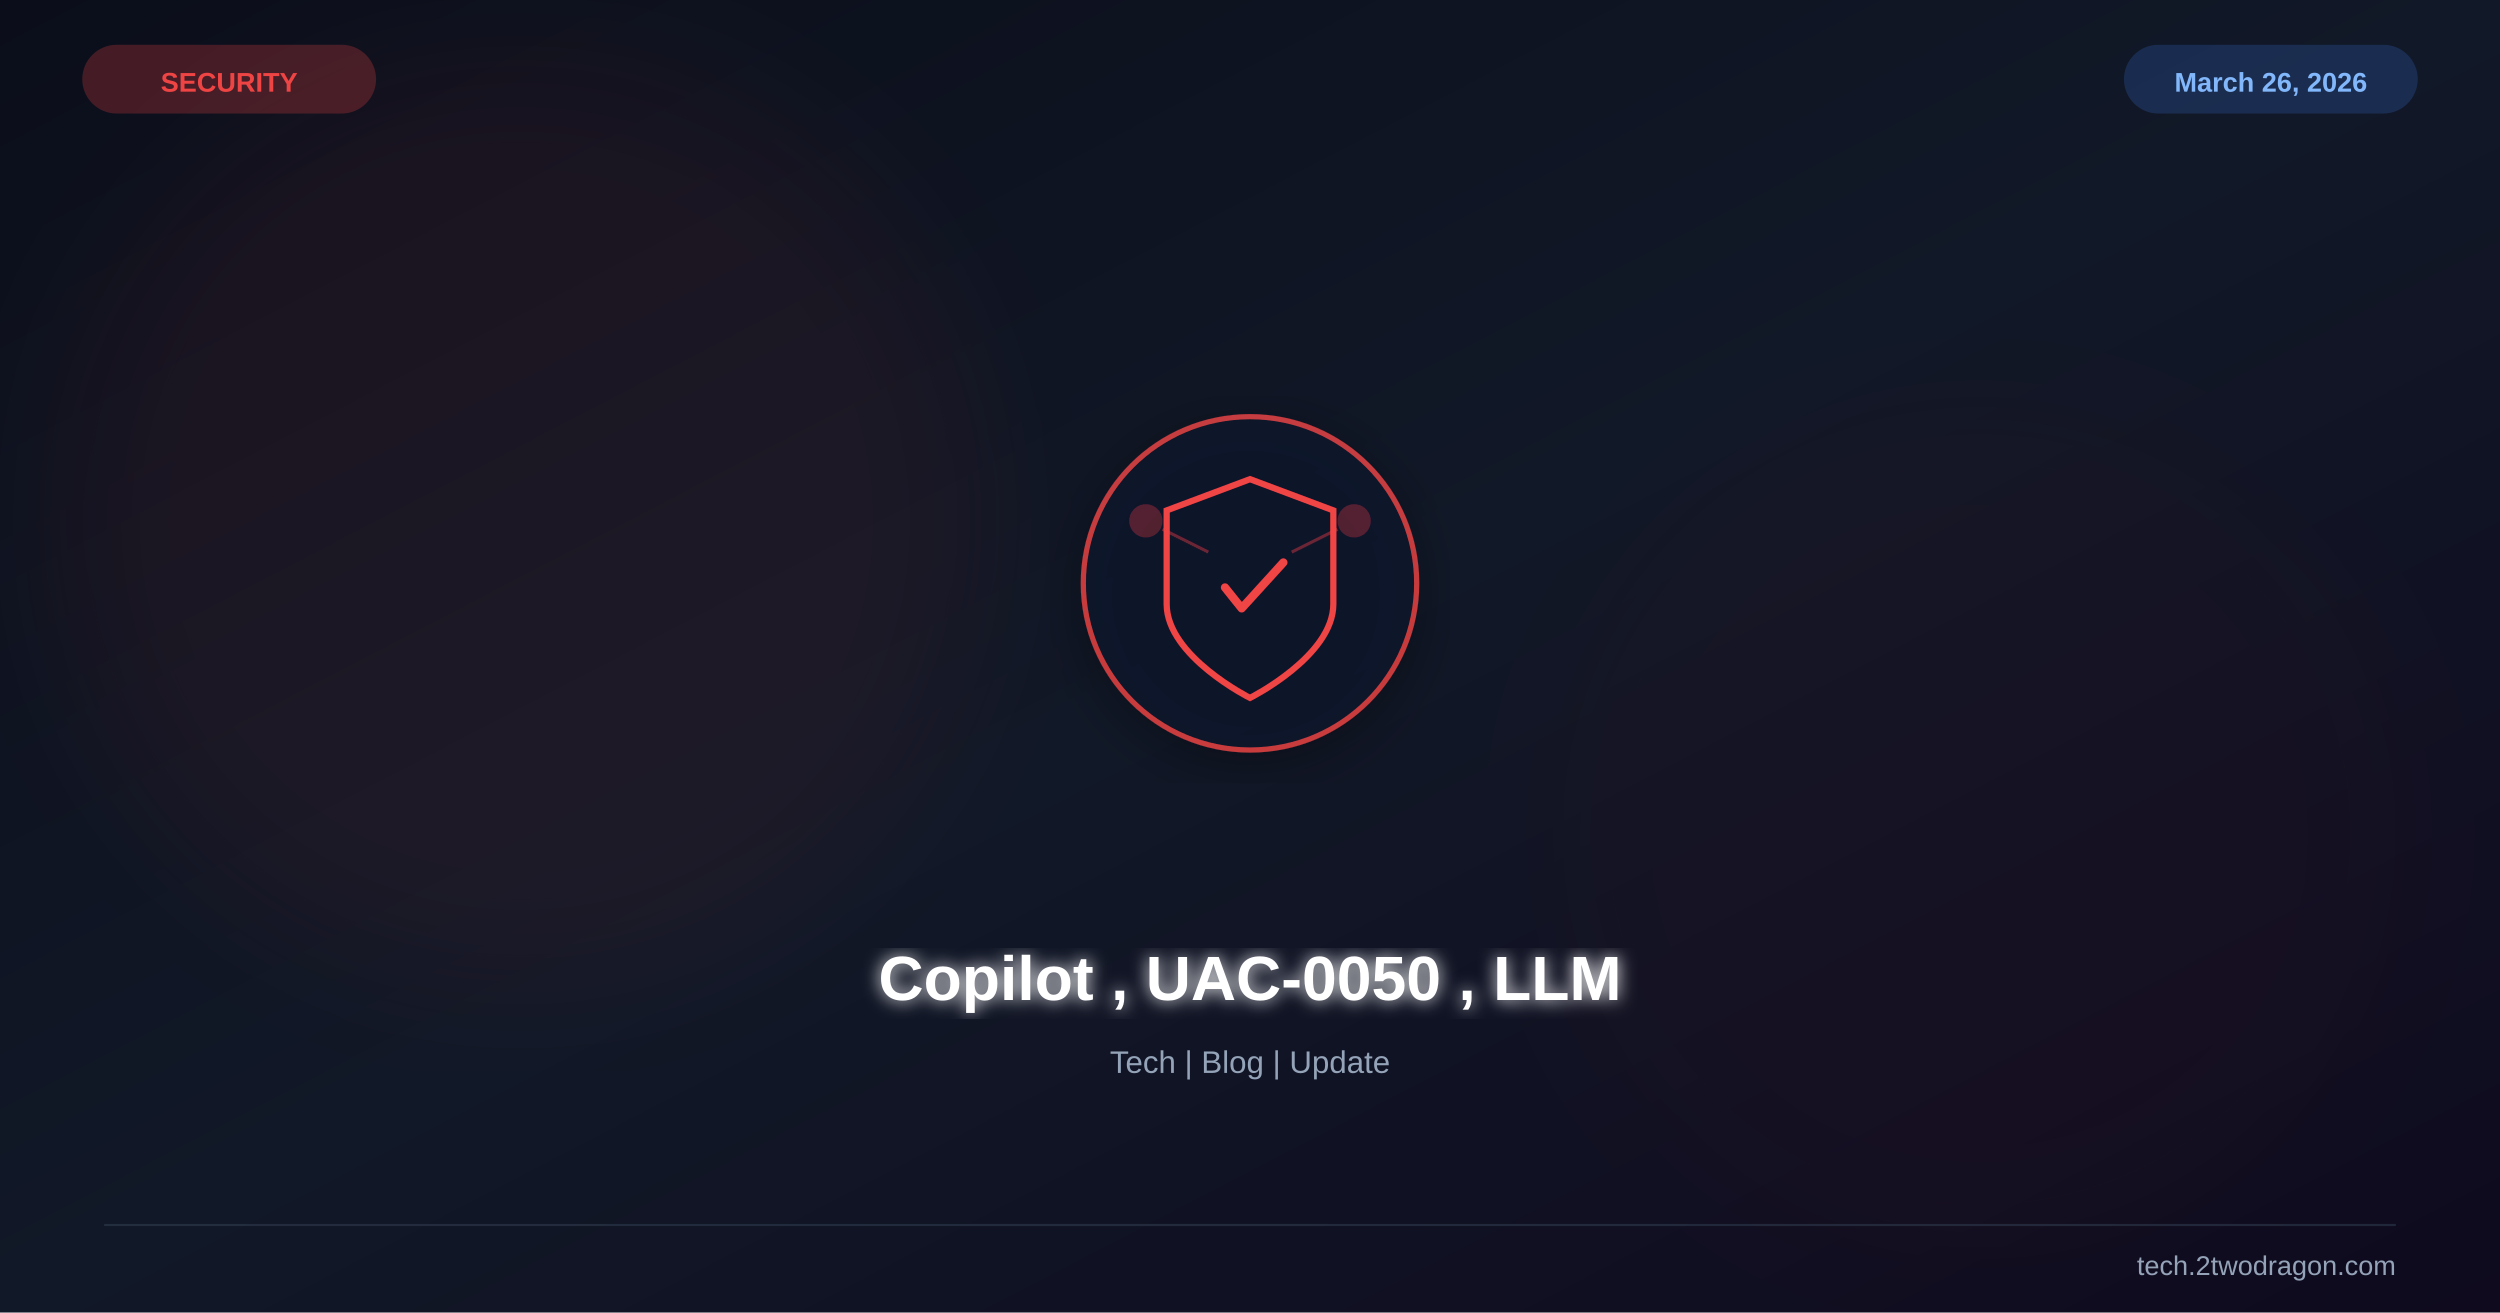
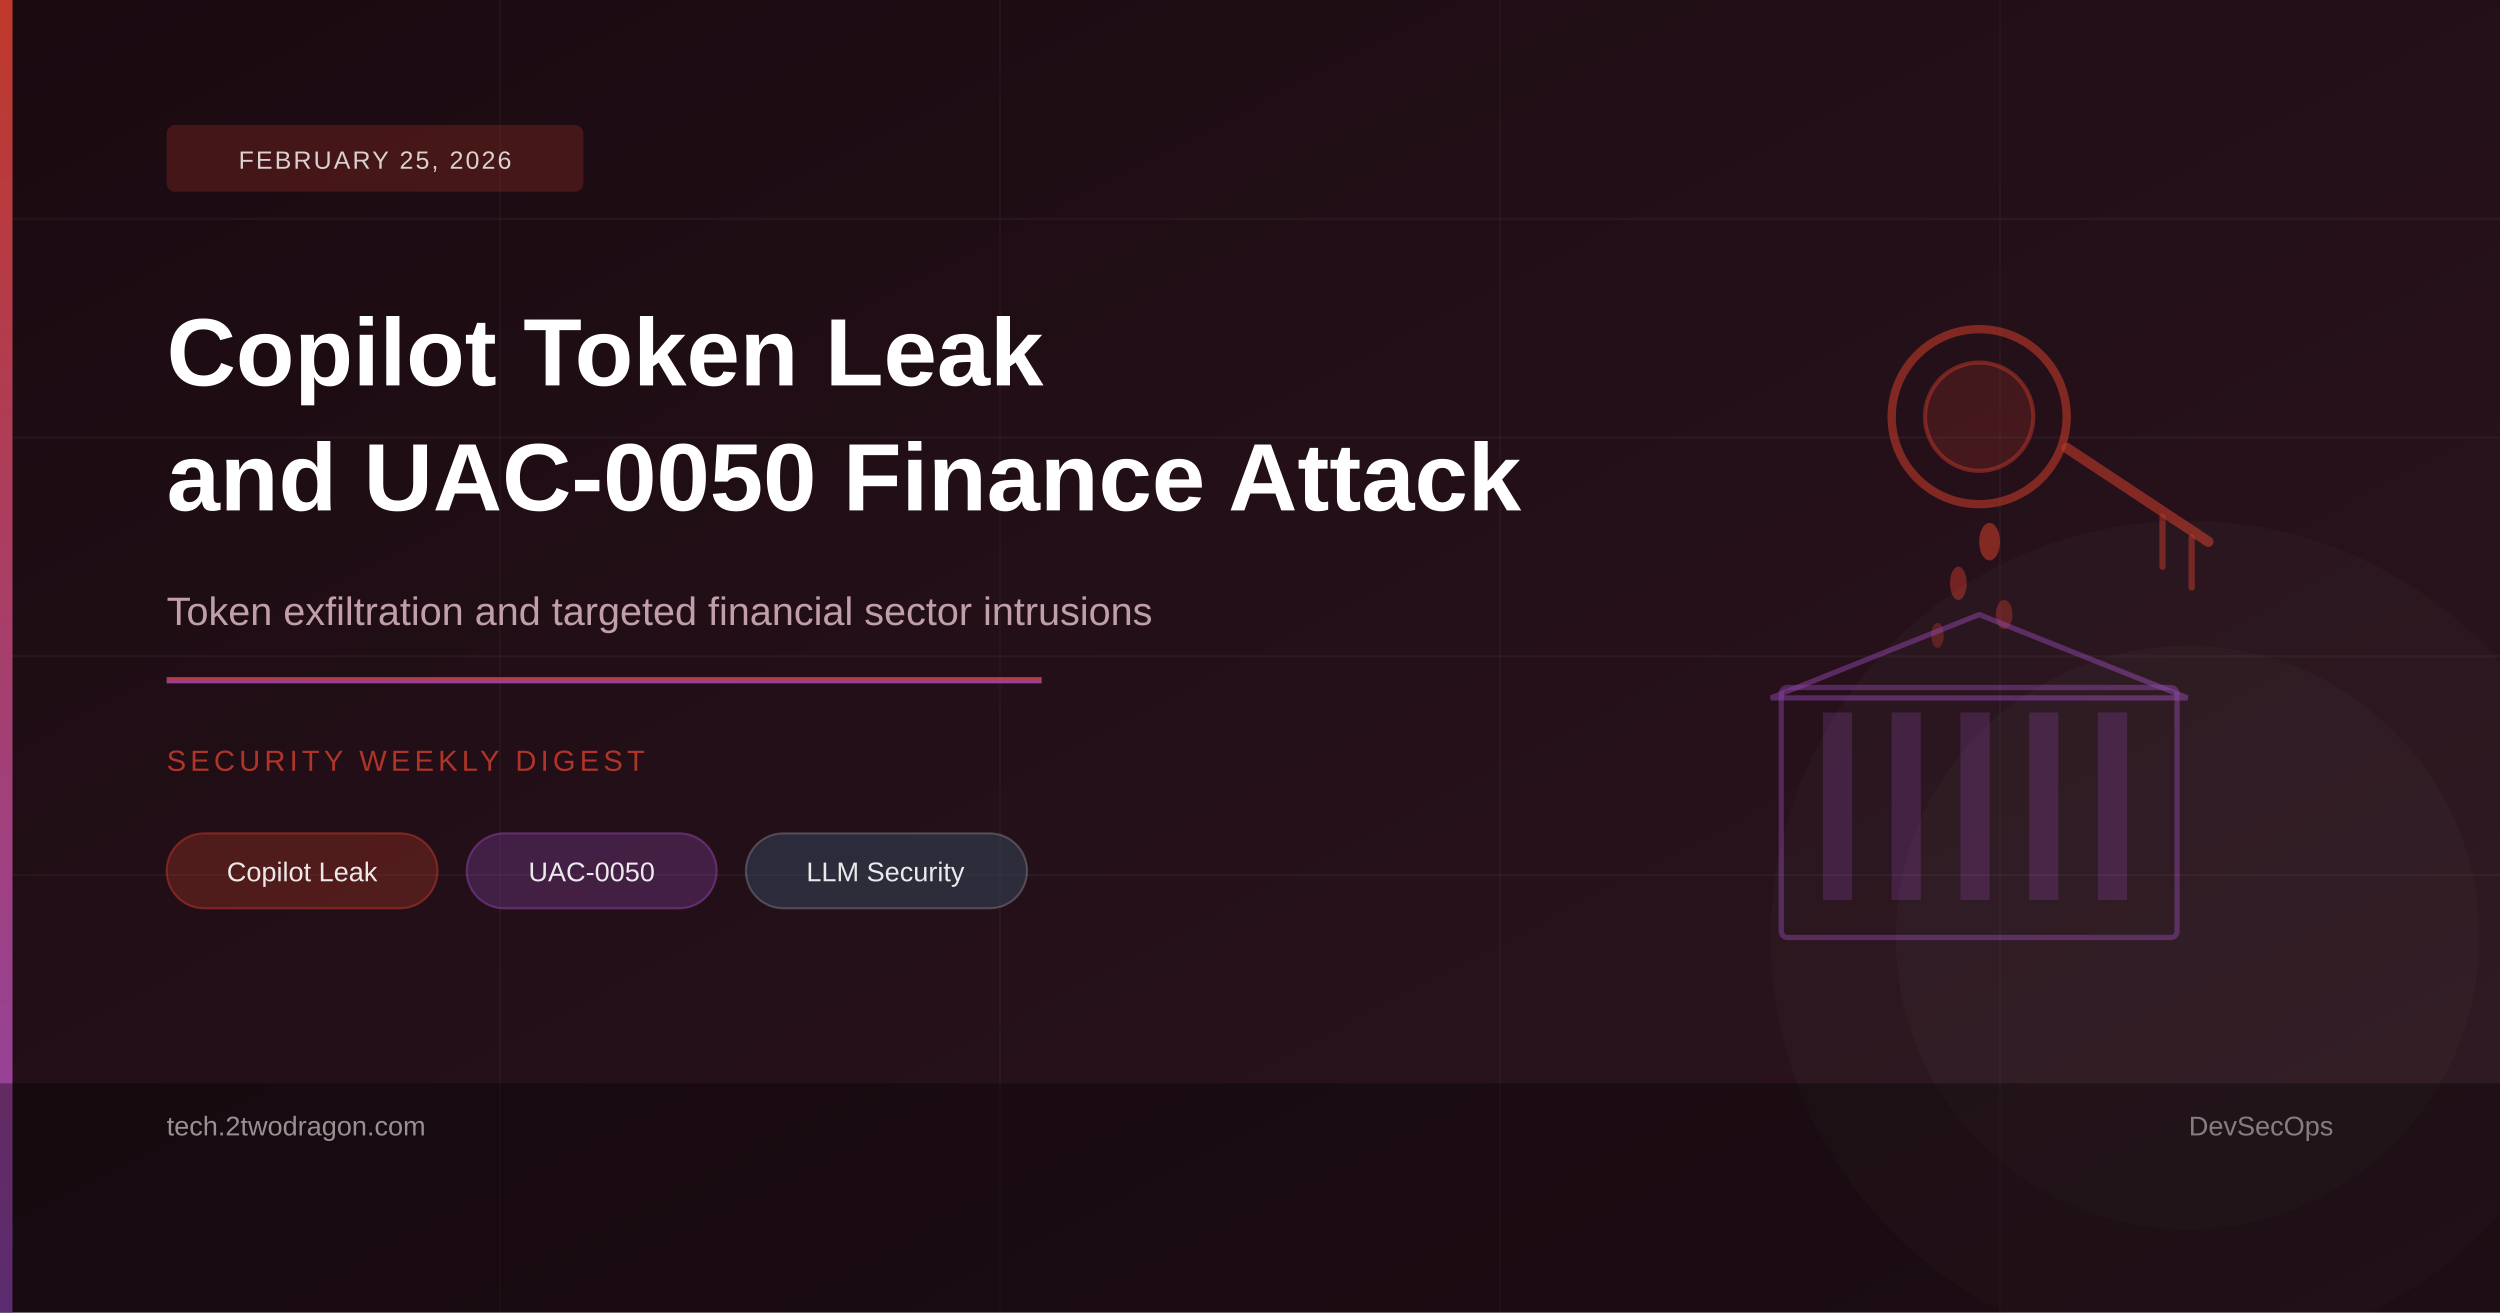
<svg xmlns="http://www.w3.org/2000/svg" viewBox="0 0 1200 630" width="1200" height="630">
  <defs>
    <linearGradient id="bg" x1="0%" y1="0%" x2="100%" y2="100%">
-       <stop offset="0%" stop-color="#0b0e1a" />
-       <stop offset="50%" stop-color="#111827" />
-       <stop offset="100%" stop-color="#0f0a1e" />
+       <stop offset="0%" style="stop-color:#1a0a10" />
+       <stop offset="100%" style="stop-color:#2d1520" />
    </linearGradient>
-     <filter id="glow">
-       <feGaussianBlur stdDeviation="4" result="b" />
-       <feMerge>
-         <feMergeNode in="b" />
-         <feMergeNode in="SourceGraphic" />
-       </feMerge>
-     </filter>
-     <filter id="sg">
-       <feGaussianBlur stdDeviation="30" />
-     </filter>
-     <filter id="shadow">
-       <feDropShadow dx="0" dy="6" stdDeviation="12" flood-color="#000" flood-opacity="0.4" />
-     </filter>
+     <linearGradient id="accent" x1="0%" y1="0%" x2="0%" y2="100%">
+       <stop offset="0%" style="stop-color:#c0392b" />
+       <stop offset="100%" style="stop-color:#8e44ad" />
+     </linearGradient>
  </defs>
  <rect width="1200" height="630" fill="url(#bg)" />
-   <circle cx="250" cy="250" r="220" fill="#ef4444" opacity="0.06" filter="url(#sg)" />
-   <circle cx="950" cy="400" r="200" fill="#991b1b" opacity="0.04" filter="url(#sg)" />
-   <g transform="translate(600,280)" filter="url(#shadow)">
-     <circle r="80" fill="#0f172a" stroke="#ef4444" stroke-width="2.5" opacity="0.8" />
-     <path d="M0,-50 L40,-35 L40,10 C40,35 0,55 0,55 C0,55 -40,35 -40,10 L-40,-35 Z" fill="none" stroke="#ef4444" stroke-width="3" />
-     <path d="M-12,2 L-4,12 L16,-10" stroke="#ef4444" stroke-width="4" fill="none" stroke-linecap="round" stroke-linejoin="round" />
-     <circle cx="-50" cy="-30" r="8" fill="#ef4444" opacity="0.3" />
-     <circle cx="50" cy="-30" r="8" fill="#ef4444" opacity="0.3" />
-     <line x1="-42" y1="-26" x2="-20" y2="-15" stroke="#ef4444" stroke-width="1.5" opacity="0.4" />
-     <line x1="42" y1="-26" x2="20" y2="-15" stroke="#ef4444" stroke-width="1.5" opacity="0.4" />
-   </g>
-   <text x="600" y="480" font-family="Arial,sans-serif" font-size="30" font-weight="bold" fill="white" text-anchor="middle" filter="url(#glow)">Copilot , UAC-0050 , LLM</text>
-   <text x="600" y="515" font-family="Arial,sans-serif" font-size="15" fill="#94a3b8" text-anchor="middle">Tech | Blog | Update</text>
-   <text x="110" y="44" font-family="Arial,sans-serif" font-size="13" font-weight="bold" fill="#ef4444" text-anchor="middle">SECURITY</text>
-   <rect x="40" y="22" width="140" height="32" rx="16" fill="#ef4444" opacity="0.25" stroke="#ef4444" stroke-width="1" />
-   <text x="1090" y="44" font-family="Arial,sans-serif" font-size="13" font-weight="bold" fill="#93c5fd" text-anchor="middle">March 26, 2026</text>
-   <rect x="1020" y="22" width="140" height="32" rx="16" fill="#3b82f6" opacity="0.2" stroke="#3b82f6" stroke-width="1" />
-   <line x1="50" y1="588" x2="1150" y2="588" stroke="#334155" stroke-width="1" opacity="0.5" />
-   <text x="1150" y="612" font-family="Arial,sans-serif" font-size="13" fill="#94a3b8" text-anchor="end">tech.2twodragon.com</text>
+   <line x1="0" y1="105" x2="1200" y2="105" stroke="rgba(255,255,255,0.04)" stroke-width="1" />
+   <line x1="0" y1="210" x2="1200" y2="210" stroke="rgba(255,255,255,0.04)" stroke-width="1" />
+   <line x1="0" y1="315" x2="1200" y2="315" stroke="rgba(255,255,255,0.04)" stroke-width="1" />
+   <line x1="0" y1="420" x2="1200" y2="420" stroke="rgba(255,255,255,0.04)" stroke-width="1" />
+   <line x1="240" y1="0" x2="240" y2="630" stroke="rgba(255,255,255,0.03)" stroke-width="1" />
+   <line x1="480" y1="0" x2="480" y2="630" stroke="rgba(255,255,255,0.03)" stroke-width="1" />
+   <line x1="720" y1="0" x2="720" y2="630" stroke="rgba(255,255,255,0.03)" stroke-width="1" />
+   <line x1="960" y1="0" x2="960" y2="630" stroke="rgba(255,255,255,0.03)" stroke-width="1" />
+   <circle cx="950" cy="200" r="42" fill="none" stroke="rgba(192,57,43,0.6)" stroke-width="4" />
+   <circle cx="950" cy="200" r="26" fill="rgba(192,57,43,0.2)" stroke="rgba(192,57,43,0.5)" stroke-width="2" />
+   <line x1="992" y1="215" x2="1060" y2="260" stroke="rgba(192,57,43,0.6)" stroke-width="5" stroke-linecap="round" />
+   <line x1="1038" y1="248" x2="1038" y2="272" stroke="rgba(192,57,43,0.5)" stroke-width="3" stroke-linecap="round" />
+   <line x1="1052" y1="258" x2="1052" y2="282" stroke="rgba(192,57,43,0.5)" stroke-width="3" stroke-linecap="round" />
+   <ellipse cx="955" cy="260" rx="5" ry="9" fill="rgba(192,57,43,0.6)" />
+   <ellipse cx="940" cy="280" rx="4" ry="8" fill="rgba(192,57,43,0.5)" />
+   <ellipse cx="962" cy="295" rx="4" ry="7" fill="rgba(192,57,43,0.4)" />
+   <ellipse cx="930" cy="305" rx="3" ry="6" fill="rgba(192,57,43,0.35)" />
+   <rect x="855" y="330" width="190" height="120" rx="3" fill="none" stroke="rgba(142,68,173,0.45)" stroke-width="2.5" />
+   <rect x="875" y="342" width="14" height="90" fill="rgba(142,68,173,0.25)" />
+   <rect x="908" y="342" width="14" height="90" fill="rgba(142,68,173,0.25)" />
+   <rect x="941" y="342" width="14" height="90" fill="rgba(142,68,173,0.25)" />
+   <rect x="974" y="342" width="14" height="90" fill="rgba(142,68,173,0.25)" />
+   <rect x="1007" y="342" width="14" height="90" fill="rgba(142,68,173,0.25)" />
+   <polygon points="850,335 950,295 1050,335" fill="none" stroke="rgba(142,68,173,0.5)" stroke-width="2.5" />
+   <circle cx="1050" cy="450" r="200" fill="rgba(255,255,255,0.02)" />
+   <circle cx="1050" cy="450" r="140" fill="rgba(255,255,255,0.02)" />
+   <rect x="0" y="0" width="6" height="630" fill="url(#accent)" />
+   <rect x="80" y="60" width="200" height="32" rx="4" fill="rgba(192,57,43,0.25)" />
+   <text x="180" y="81" font-family="Arial" font-size="12" fill="rgba(255,255,255,0.8)" text-anchor="middle" letter-spacing="1">FEBRUARY 25, 2026</text>
+   <text x="80" y="185" font-family="Arial" font-size="46" font-weight="700" fill="#ffffff">Copilot Token Leak</text>
+   <text x="80" y="245" font-family="Arial" font-size="46" font-weight="700" fill="#ffffff">and UAC-0050 Finance Attack</text>
+   <text x="80" y="300" font-family="Arial" font-size="19" fill="rgba(220,185,195,0.85)">Token exfiltration and targeted financial sector intrusions</text>
+   <rect x="80" y="325" width="420" height="3" fill="url(#accent)" />
+   <text x="80" y="370" font-family="Arial" font-size="14" fill="rgba(192,57,43,0.9)" letter-spacing="2">SECURITY WEEKLY DIGEST</text>
+   <rect x="80" y="400" width="130" height="36" rx="18" fill="rgba(192,57,43,0.3)" stroke="rgba(192,57,43,0.5)" stroke-width="1" />
+   <text x="145" y="423" font-family="Arial" font-size="13" fill="rgba(255,255,255,0.9)" text-anchor="middle">Copilot Leak</text>
+   <rect x="224" y="400" width="120" height="36" rx="18" fill="rgba(142,68,173,0.3)" stroke="rgba(142,68,173,0.5)" stroke-width="1" />
+   <text x="284" y="423" font-family="Arial" font-size="13" fill="rgba(255,255,255,0.9)" text-anchor="middle">UAC-0050</text>
+   <rect x="358" y="400" width="135" height="36" rx="18" fill="rgba(52,73,94,0.5)" stroke="rgba(255,255,255,0.2)" stroke-width="1" />
+   <text x="425" y="423" font-family="Arial" font-size="13" fill="rgba(255,255,255,0.9)" text-anchor="middle">LLM Security</text>
+   <rect x="0" y="520" width="1200" height="110" fill="rgba(0,0,0,0.35)" />
+   <text x="80" y="545" font-family="Arial" font-size="13" fill="rgba(255,255,255,0.55)">tech.2twodragon.com</text>
+   <text x="1120" y="545" font-family="Arial" font-size="13" fill="rgba(255,255,255,0.45)" text-anchor="end">DevSecOps</text>
</svg>
